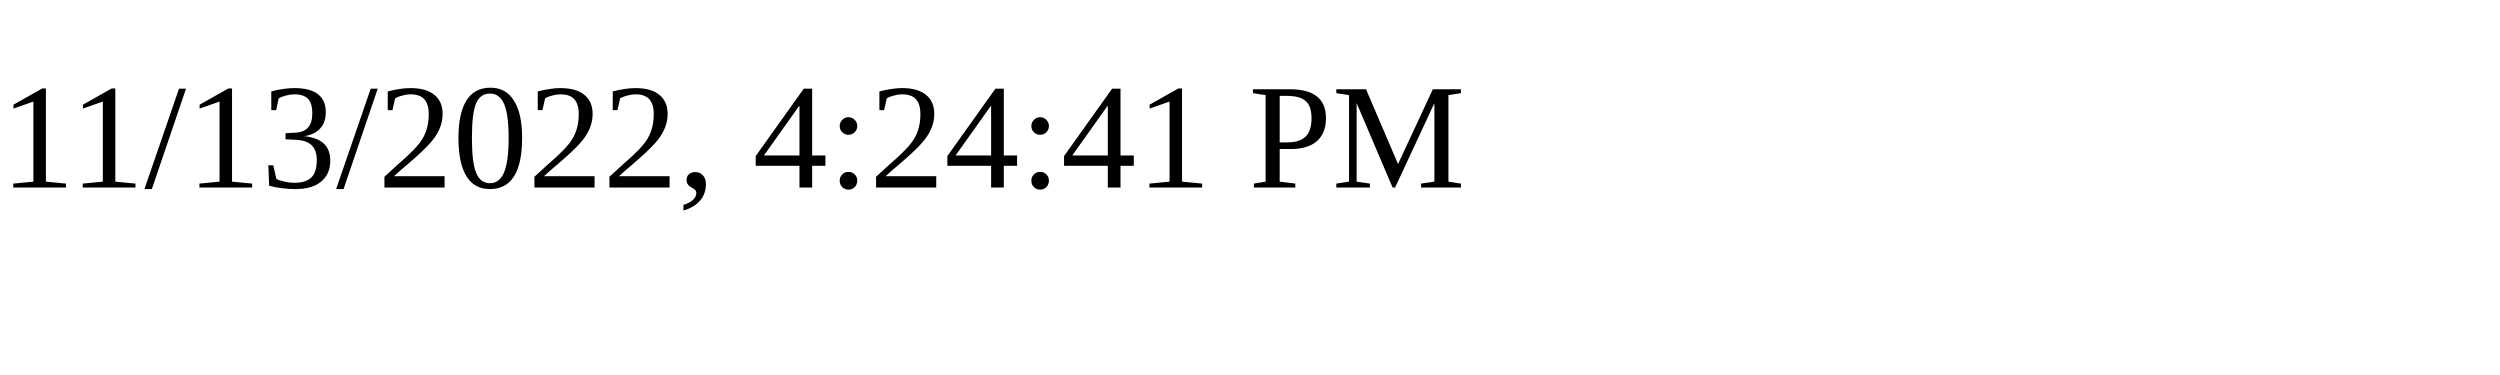
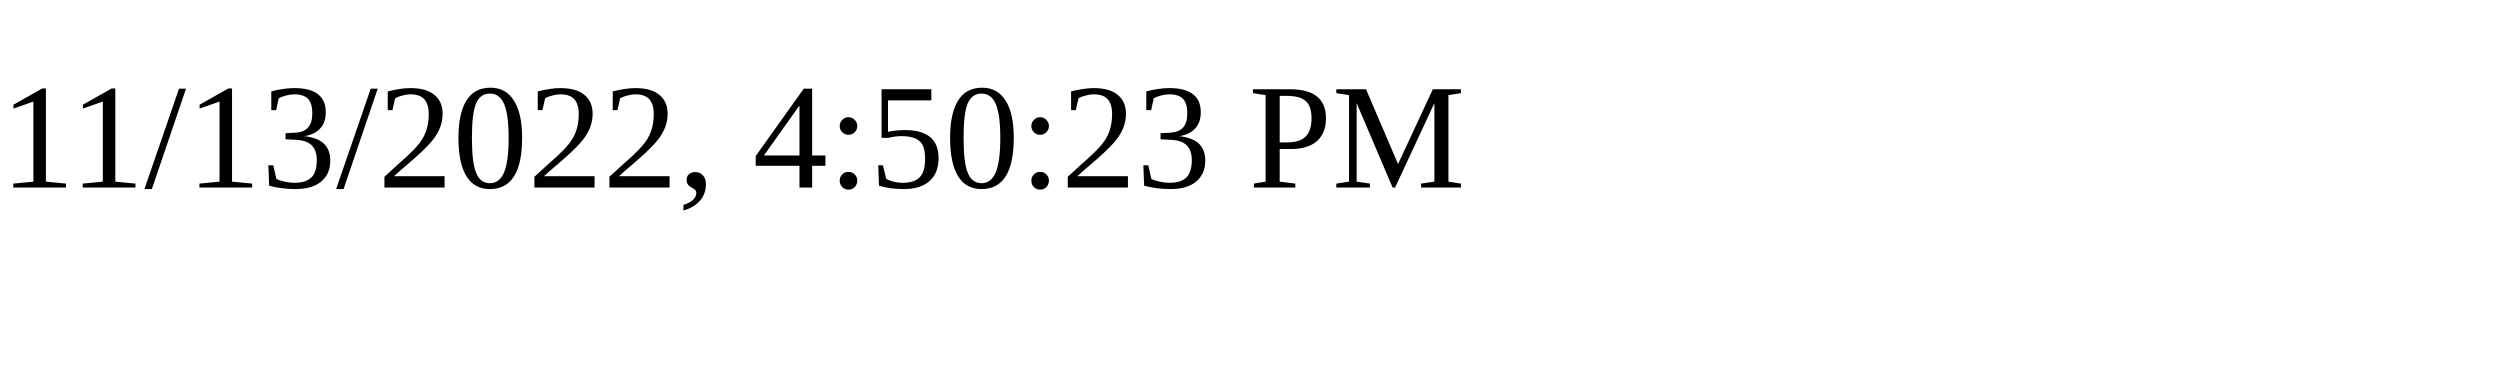
<svg xmlns="http://www.w3.org/2000/svg" height="30" width="200">
-   <text x="0" y="15">11/13/2022, 4:24:41 PM</text>
+   <text x="0" y="15">11/13/2022, 4:50:23 PM</text>
</svg>
